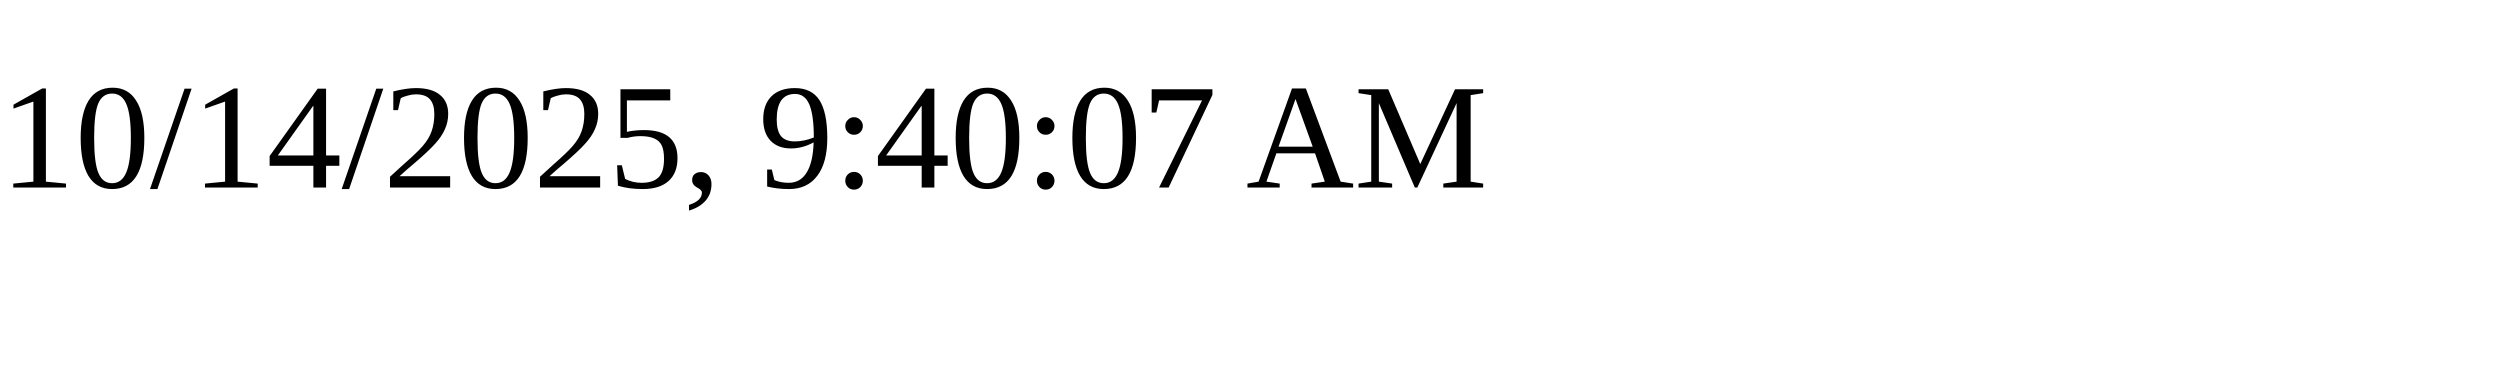
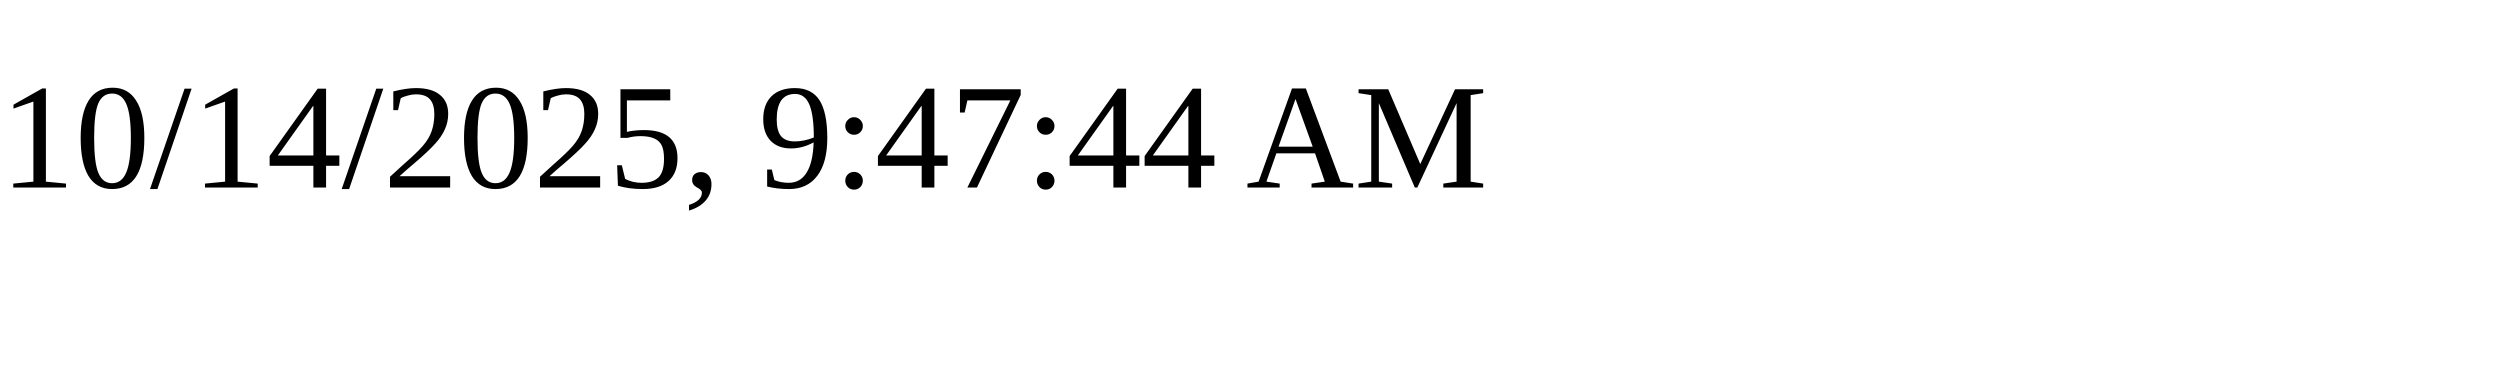
<svg xmlns="http://www.w3.org/2000/svg" height="30" width="200">
-   <text x="0" y="15">10/14/2025, 9:40:07 AM</text>
+   <text x="0" y="15">10/14/2025, 9:47:44 AM</text>
</svg>
